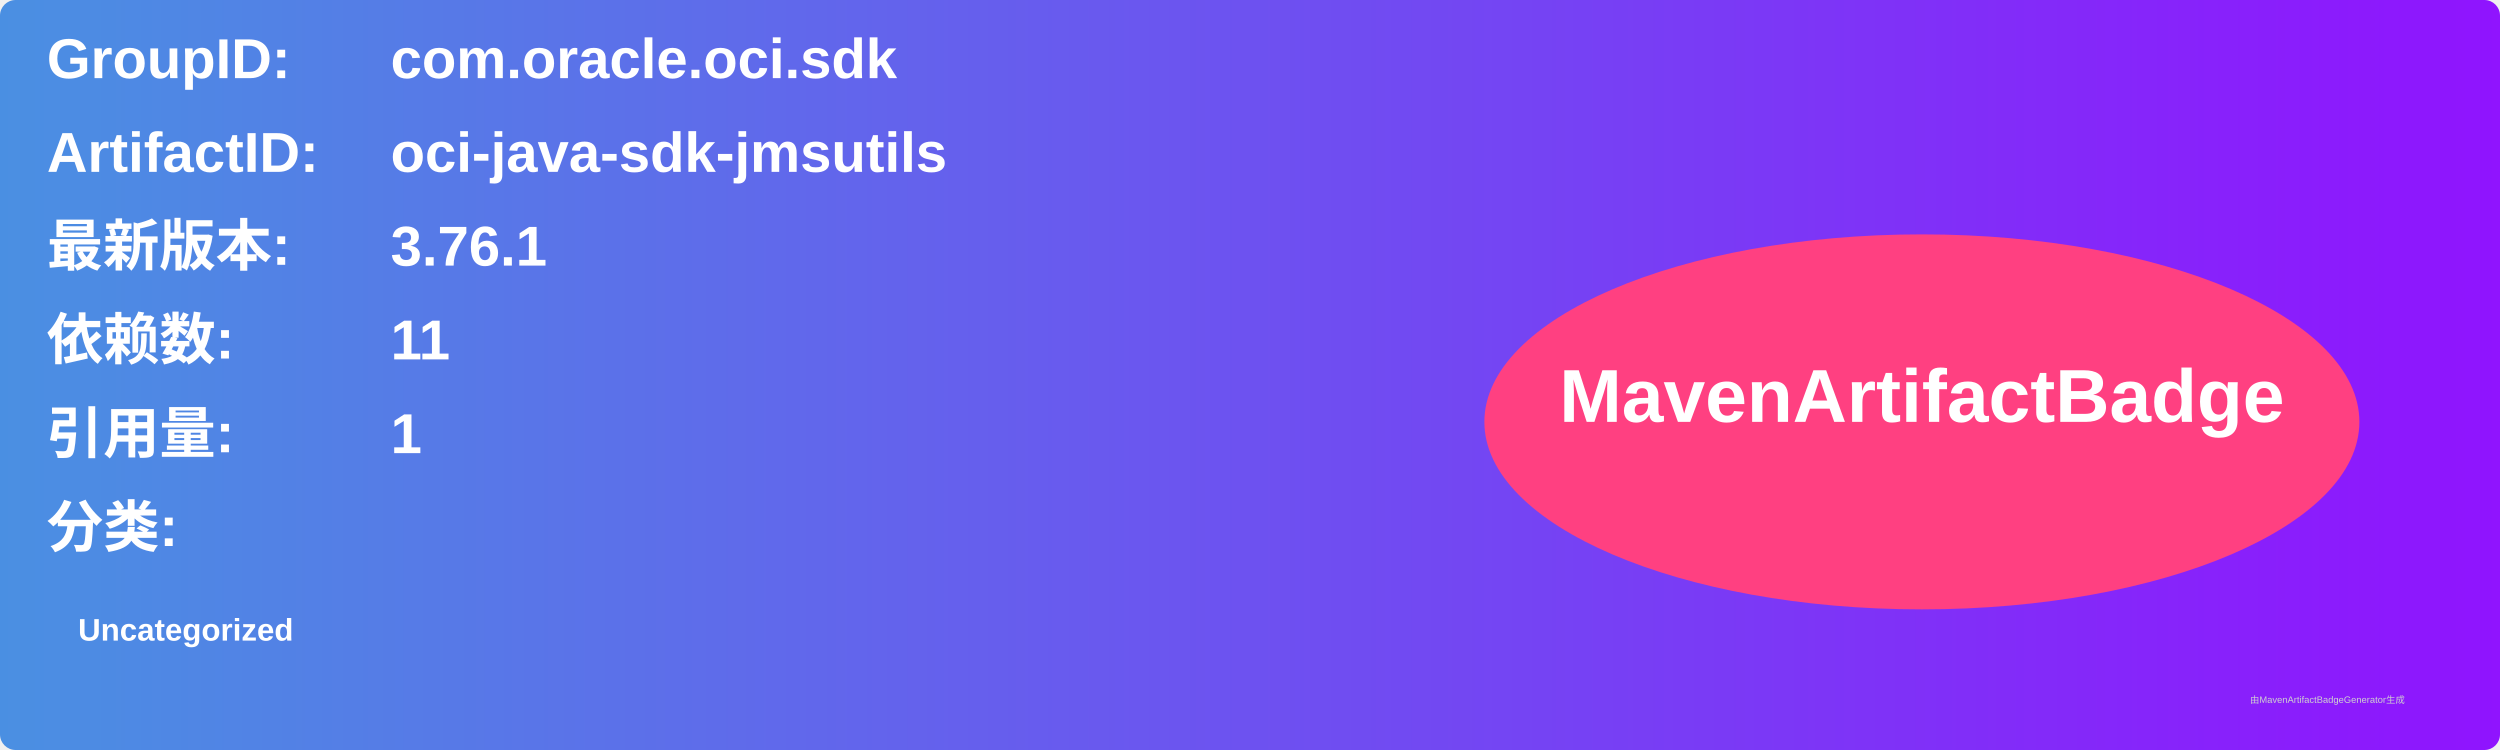
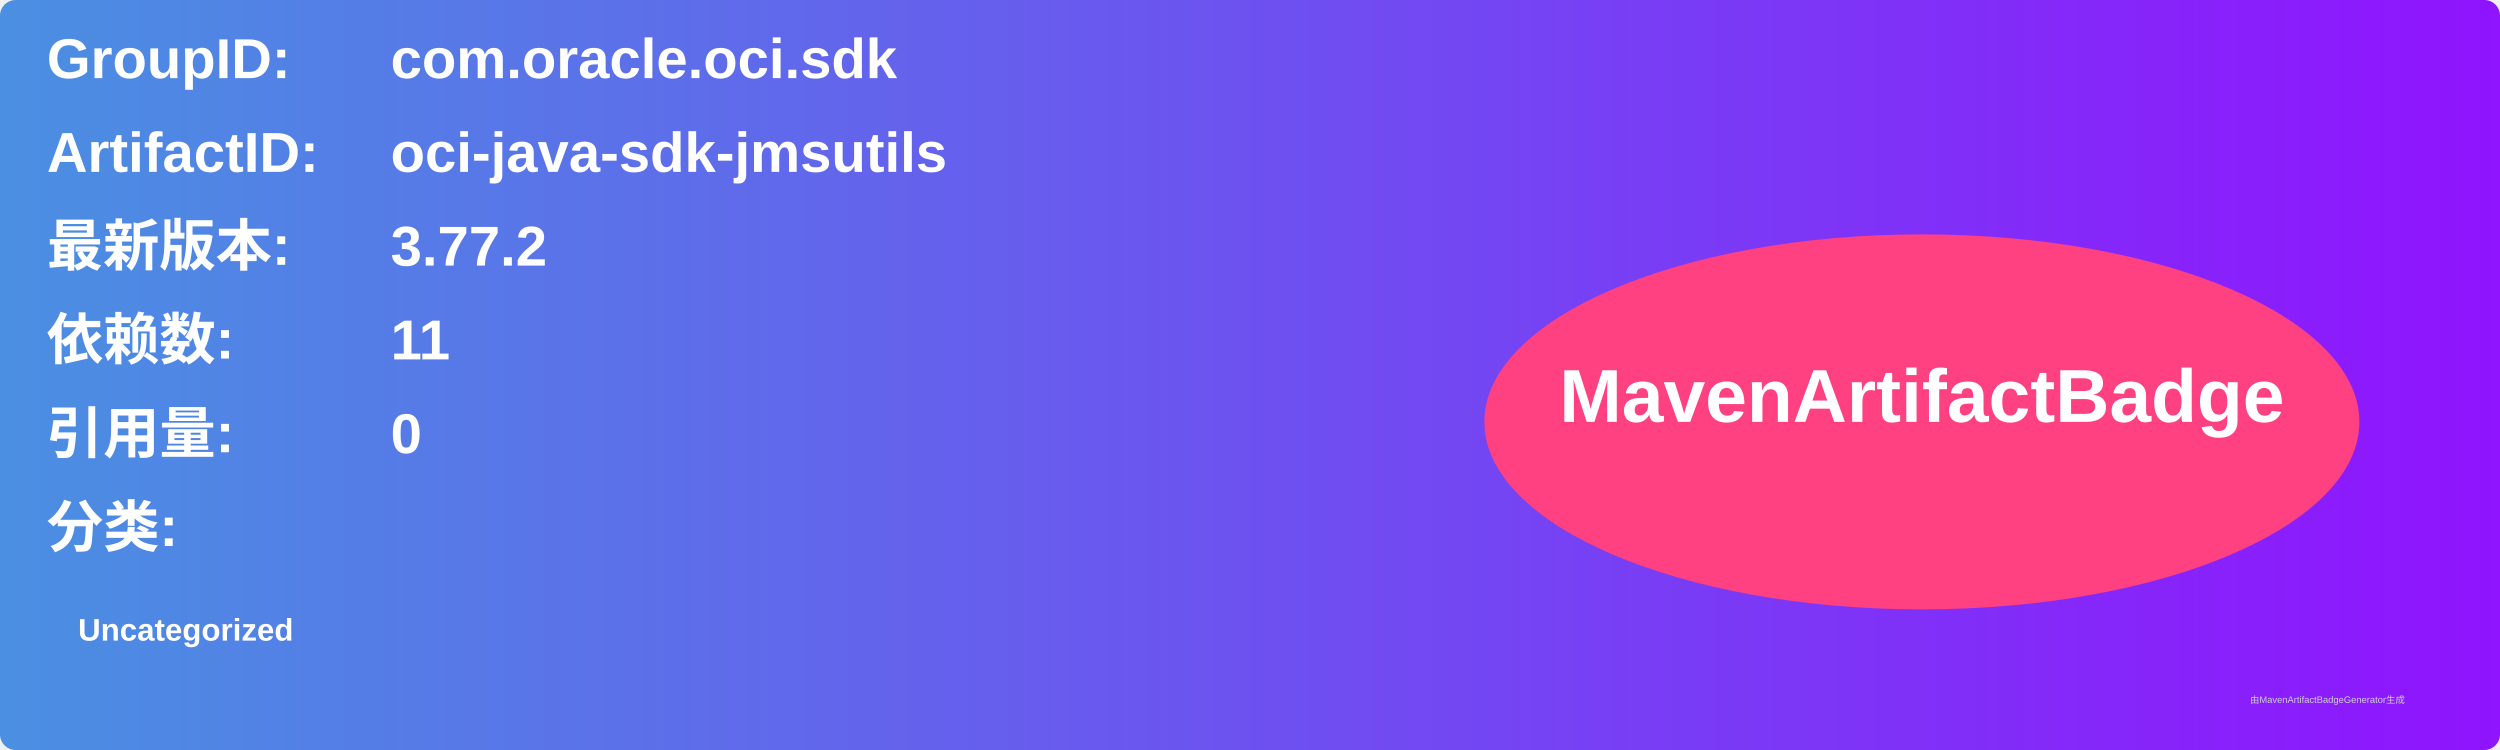
<svg xmlns="http://www.w3.org/2000/svg" width="800" height="240" viewBox="0 0 800 240">
  <linearGradient id="grad" x1="0%" y1="0%" x2="100%" y2="0%">
    <stop offset="0%" stop-color="#4a90e2" />
    <stop offset="100%" stop-color="#9013fe" />
  </linearGradient>
  <rect width="100%" height="100%" rx="5" ry="5" fill="url(#grad)" />
  <g transform="translate(15, 15)">
    <text x="0" y="10" font-family="Arial" font-size="18" fill="white" font-weight="bold" width="260">GroupID:</text>
    <text x="110" y="10" font-family="Arial" font-size="18" fill="white" font-weight="bold" width="460">com.oracle.oci.sdk</text>
    <text x="0" y="40" font-family="Arial" font-size="18" fill="white" font-weight="bold" width="260">ArtifactID:</text>
    <text x="110" y="40" font-family="Arial" font-size="18" fill="white" font-weight="bold" width="460">oci-java-sdk-jmsutils</text>
    <text x="0" y="70" font-family="Arial" font-size="18" fill="white" font-weight="bold">最新版本:</text>
    <text x="110" y="70" font-family="Arial" font-size="18" fill="white" font-weight="bold">
-       <tspan font-weight="bold">3.76.1</tspan>
+       <tspan font-weight="bold">3.77.2</tspan>
    </text>
    <text x="0" y="100" font-family="Arial" font-size="18" fill="white" font-weight="bold">依赖数: </text>
    <text x="110" y="100" font-family="Arial" font-size="18" fill="white">
      <tspan font-weight="bold">11</tspan>
    </text>
    <text x="0" y="130" font-family="Arial" font-size="18" fill="white" font-weight="bold">引用量: </text>
    <text x="110" y="130" font-family="Arial" font-size="18" fill="white">
-       <tspan font-weight="bold">1</tspan>
+       <tspan font-weight="bold">0</tspan>
    </text>
    <text x="0" y="160" font-family="Arial" font-size="18" fill="white" font-weight="bold">分类:</text>
    <text x="10" y="190" font-family="Arial" font-size="10" fill="white">
      <tspan font-weight="bold">Uncategorized</tspan>
    </text>
    <ellipse cx="600" cy="120" rx="140" ry="60" fill="#ff4081" />
    <text x="600" y="120" text-anchor="middle" font-family="Arial" font-size="24" fill="white" font-weight="bold">MavenArtifactBadge</text>
  </g>
  <text x="720" y="225" font-family="Arial" font-size="3" fill="#d0d0d0">由MavenArtifactBadgeGenerator生成</text>
</svg>
